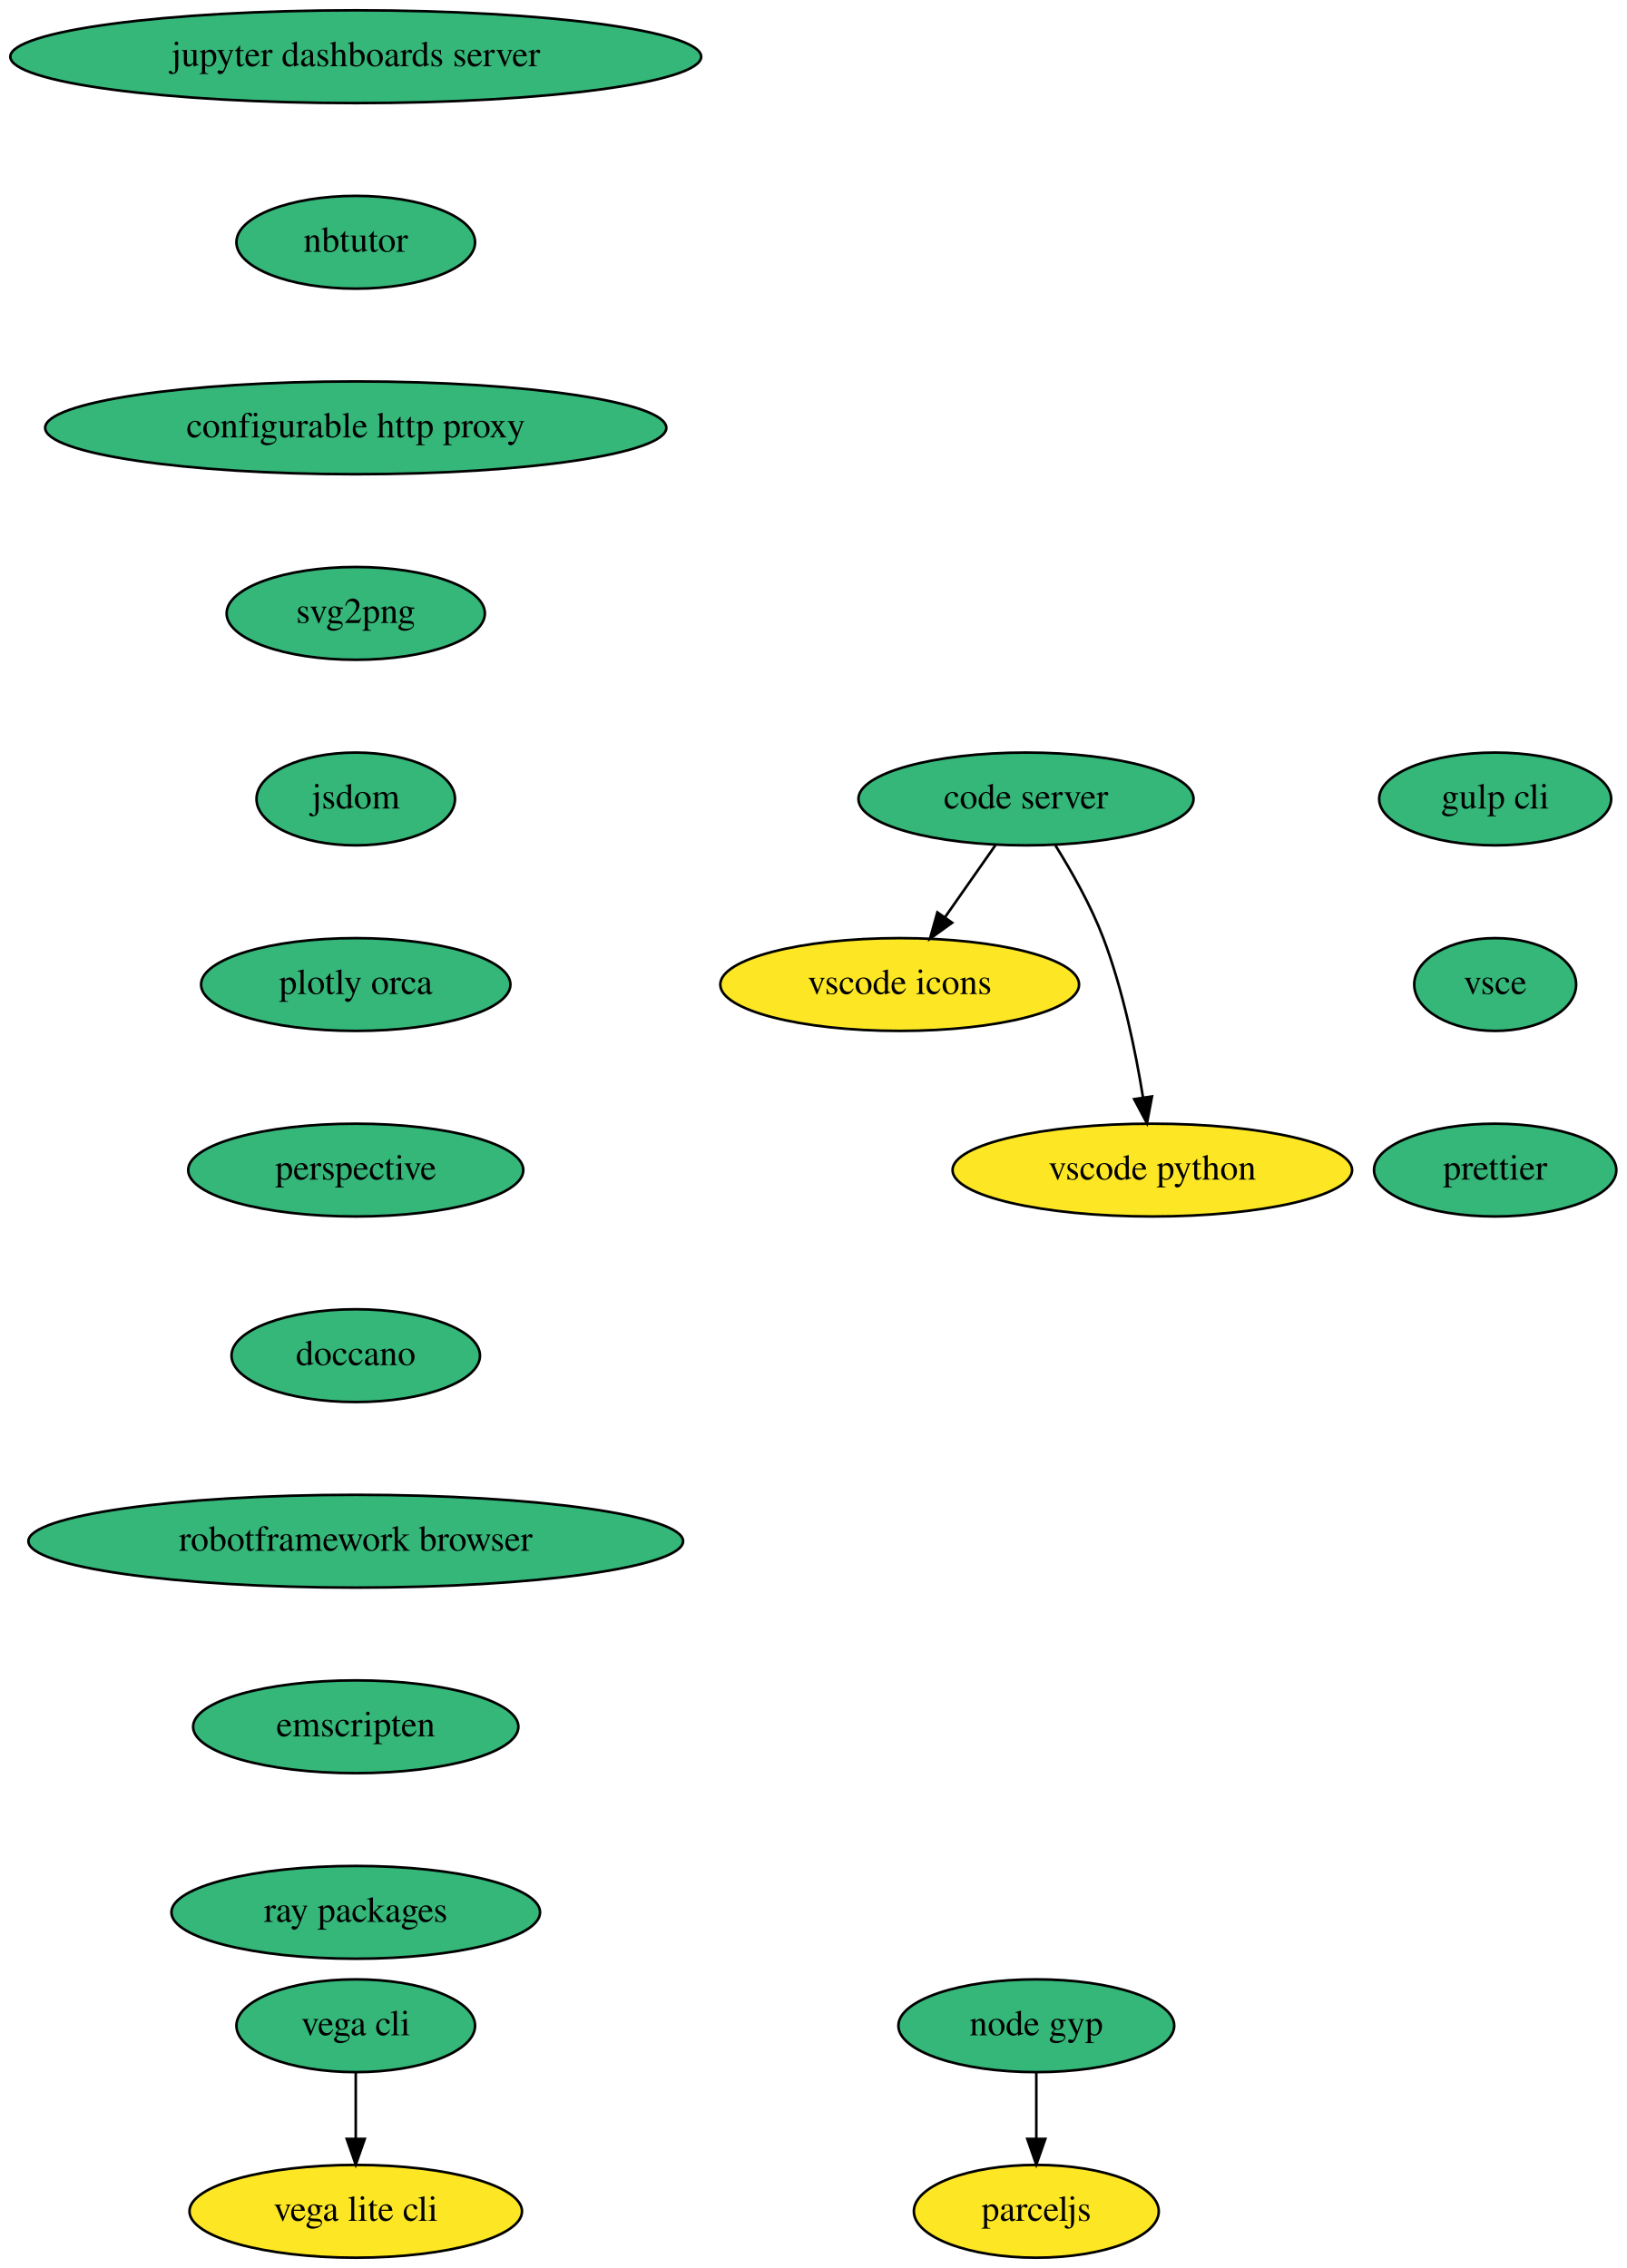
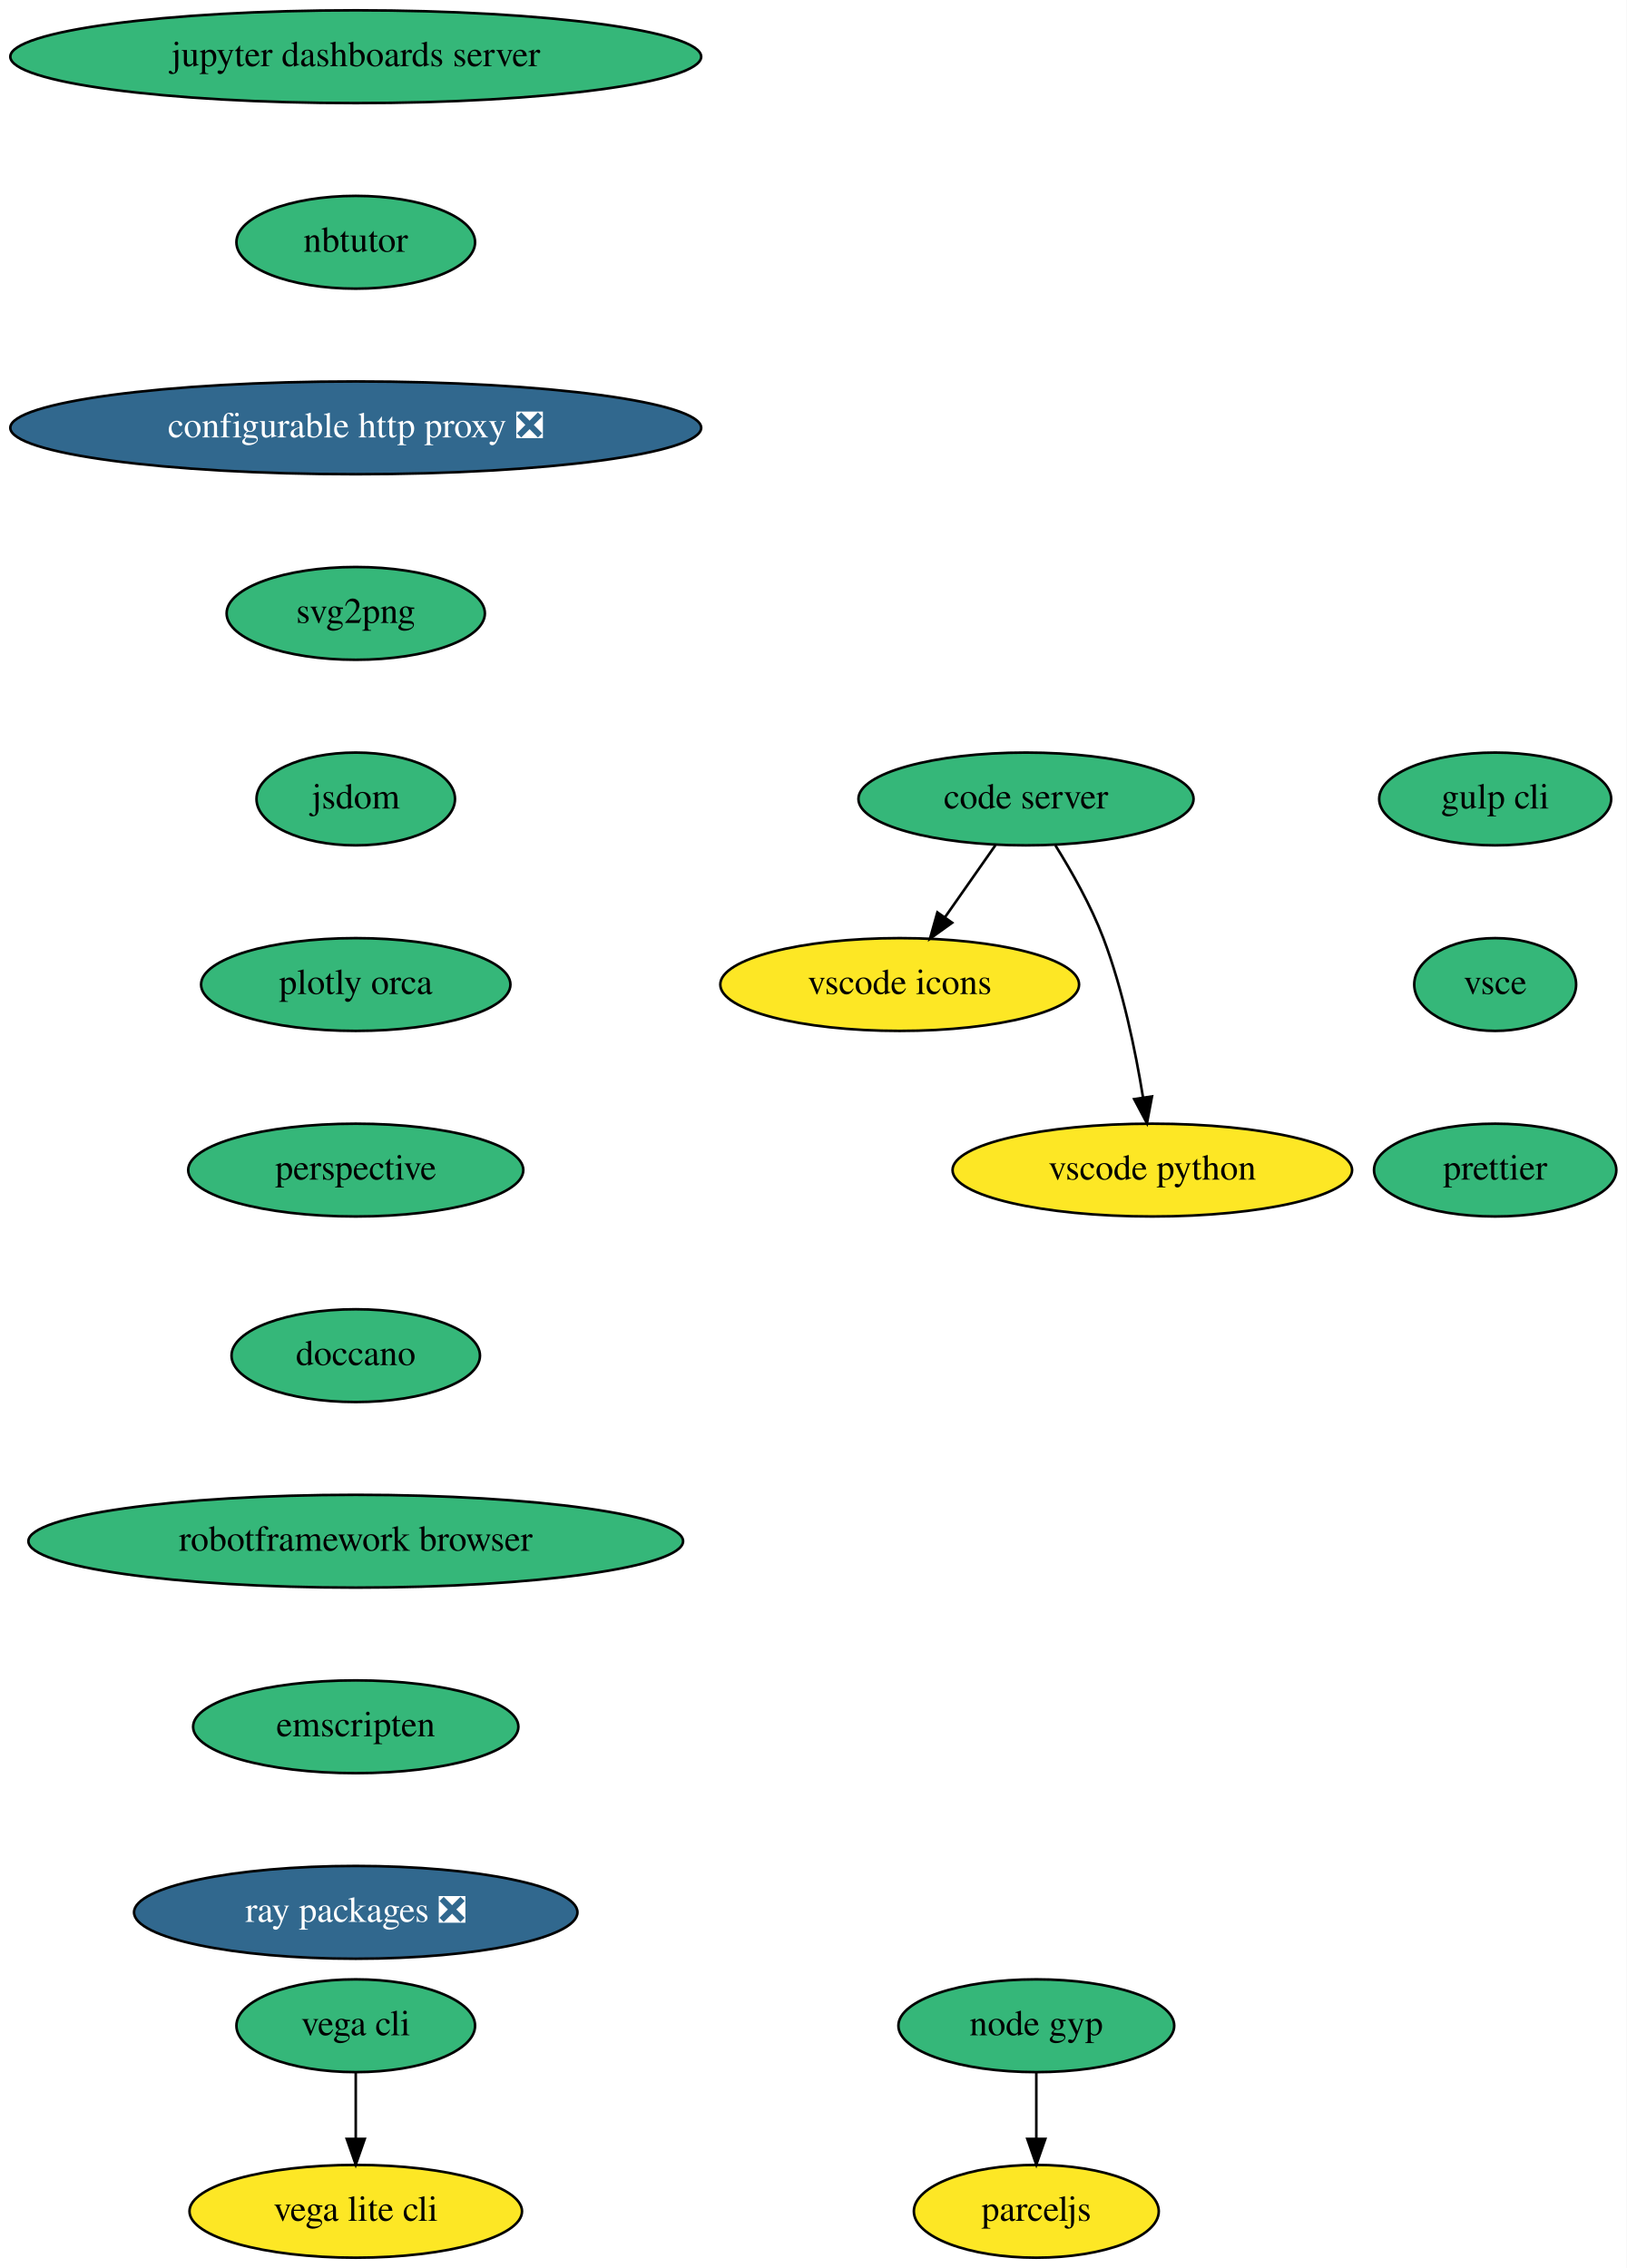
<svg xmlns="http://www.w3.org/2000/svg" xmlns:xlink="http://www.w3.org/1999/xlink" width="631pt" height="880pt" viewBox="0.00 0.00 631.00 880.00">
  <g id="graph0" class="graph" transform="scale(1 1) rotate(0) translate(4 876)">
    <polygon fill="white" stroke="transparent" points="-4,4 -4,-876 627,-876 627,4 -4,4" />
    <g id="node1" class="node">
      <g id="a_node1">
        <a xlink:href="https://github.com/conda-forge/jupyter-dashboards-server-feedstock" xlink:title="jupyter dashboards server">
          <ellipse fill="#35b779" stroke="black" cx="134" cy="-854" rx="134" ry="18" />
          <text text-anchor="middle" x="134" y="-850.3" font-family="Times,serif" font-size="14.00">jupyter dashboards server</text>
        </a>
      </g>
    </g>
    <g id="node2" class="node">
      <g id="a_node2">
        <a xlink:href="https://github.com/conda-forge/nbtutor-feedstock" xlink:title="nbtutor">
          <ellipse fill="#35b779" stroke="black" cx="134" cy="-782" rx="46.29" ry="18" />
          <text text-anchor="middle" x="134" y="-778.3" font-family="Times,serif" font-size="14.00">nbtutor</text>
        </a>
      </g>
    </g>
    <g id="node3" class="node">
      <g id="a_node3">
-         <a xlink:href="https://github.com/conda-forge/configurable-http-proxy-feedstock" xlink:title="configurable http proxy">
-           <ellipse fill="#35b779" stroke="black" cx="134" cy="-710" rx="120.48" ry="18" />
-           <text text-anchor="middle" x="134" y="-706.3" font-family="Times,serif" font-size="14.00">configurable http proxy</text>
+         <a xlink:href="https://github.com/conda-forge/configurable-http-proxy-feedstock/pull/42" xlink:title="configurable http proxy ❎">
+           <ellipse fill="#31688e" stroke="black" cx="134" cy="-710" rx="134" ry="18" />
+           <text text-anchor="middle" x="134" y="-706.3" font-family="Times,serif" font-size="14.00" fill="white">configurable http proxy ❎</text>
        </a>
      </g>
    </g>
    <g id="node4" class="node">
      <g id="a_node4">
        <a xlink:href="https://github.com/conda-forge/svg2png-feedstock" xlink:title="svg2png">
          <ellipse fill="#35b779" stroke="black" cx="134" cy="-638" rx="50.09" ry="18" />
          <text text-anchor="middle" x="134" y="-634.3" font-family="Times,serif" font-size="14.00">svg2png</text>
        </a>
      </g>
    </g>
    <g id="node5" class="node">
      <g id="a_node5">
        <a xlink:href="https://github.com/conda-forge/jsdom-feedstock" xlink:title="jsdom">
          <ellipse fill="#35b779" stroke="black" cx="134" cy="-566" rx="38.5" ry="18" />
          <text text-anchor="middle" x="134" y="-562.3" font-family="Times,serif" font-size="14.00">jsdom</text>
        </a>
      </g>
    </g>
    <g id="node6" class="node">
      <g id="a_node6">
        <a xlink:href="https://github.com/conda-forge/plotly-orca-feedstock" xlink:title="plotly orca">
          <ellipse fill="#35b779" stroke="black" cx="134" cy="-494" rx="60" ry="18" />
          <text text-anchor="middle" x="134" y="-490.3" font-family="Times,serif" font-size="14.00">plotly orca</text>
        </a>
      </g>
    </g>
    <g id="node12" class="node">
      <g id="a_node12">
        <a xlink:href="https://github.com/conda-forge/perspective-feedstock" xlink:title="perspective">
          <ellipse fill="#35b779" stroke="black" cx="134" cy="-422" rx="65" ry="18" />
          <text text-anchor="middle" x="134" y="-418.3" font-family="Times,serif" font-size="14.00">perspective</text>
        </a>
      </g>
    </g>
    <g id="node7" class="node">
      <g id="a_node7">
        <a xlink:href="https://github.com/conda-forge/vega-cli-feedstock" xlink:title="vega cli">
          <ellipse fill="#35b779" stroke="black" cx="134" cy="-90" rx="46.29" ry="18" />
          <text text-anchor="middle" x="134" y="-86.3" font-family="Times,serif" font-size="14.00">vega cli</text>
        </a>
      </g>
    </g>
    <g id="node8" class="node">
      <g id="a_node8">
        <a xlink:href="https://github.com/conda-forge/vega-lite-cli-feedstock" xlink:title="vega lite cli">
          <ellipse fill="#fde725" stroke="black" cx="134" cy="-18" rx="64.5" ry="18" />
          <text text-anchor="middle" x="134" y="-14.3" font-family="Times,serif" font-size="14.00">vega lite cli</text>
        </a>
      </g>
    </g>
    <g id="edge6" class="edge">
      <path fill="none" stroke="black" d="M134,-71.7C134,-63.98 134,-54.71 134,-46.11" />
      <polygon fill="black" stroke="black" points="137.5,-46.1 134,-36.1 130.5,-46.1 137.5,-46.1" />
    </g>
    <g id="node9" class="node">
      <g id="a_node9">
        <a xlink:href="https://github.com/conda-forge/code-server-feedstock" xlink:title="code server">
          <ellipse fill="#35b779" stroke="black" cx="394" cy="-566" rx="65" ry="18" />
          <text text-anchor="middle" x="394" y="-562.3" font-family="Times,serif" font-size="14.00">code server</text>
        </a>
      </g>
    </g>
    <g id="node10" class="node">
      <g id="a_node10">
        <a xlink:href="https://github.com/conda-forge/vscode-icons-feedstock" xlink:title="vscode icons">
          <ellipse fill="#fde725" stroke="black" cx="345" cy="-494" rx="69.59" ry="18" />
          <text text-anchor="middle" x="345" y="-490.3" font-family="Times,serif" font-size="14.00">vscode icons</text>
        </a>
      </g>
    </g>
    <g id="edge7" class="edge">
      <path fill="none" stroke="black" d="M382.14,-548.05C376.3,-539.71 369.14,-529.49 362.68,-520.25" />
      <polygon fill="black" stroke="black" points="365.35,-517.97 356.75,-511.79 359.62,-521.99 365.35,-517.97" />
    </g>
    <g id="node11" class="node">
      <g id="a_node11">
        <a xlink:href="https://github.com/conda-forge/vscode-python-feedstock" xlink:title="vscode python">
          <ellipse fill="#fde725" stroke="black" cx="443" cy="-422" rx="77.5" ry="18" />
          <text text-anchor="middle" x="443" y="-418.3" font-family="Times,serif" font-size="14.00">vscode python</text>
        </a>
      </g>
    </g>
    <g id="edge8" class="edge">
      <path fill="none" stroke="black" d="M405.4,-547.99C411.7,-537.9 419.2,-524.65 424,-512 431.6,-491.97 436.48,-468.18 439.39,-450.24" />
      <polygon fill="black" stroke="black" points="442.88,-450.58 440.92,-440.17 435.96,-449.53 442.88,-450.58" />
    </g>
    <g id="node13" class="node">
      <g id="a_node13">
        <a xlink:href="https://github.com/conda-forge/doccano-feedstock" xlink:title="doccano">
          <ellipse fill="#35b779" stroke="black" cx="134" cy="-350" rx="48.19" ry="18" />
          <text text-anchor="middle" x="134" y="-346.3" font-family="Times,serif" font-size="14.00">doccano</text>
        </a>
      </g>
    </g>
    <g id="node14" class="node">
      <g id="a_node14">
        <a xlink:href="https://github.com/conda-forge/robotframework-browser-feedstock" xlink:title="robotframework browser">
          <ellipse fill="#35b779" stroke="black" cx="134" cy="-278" rx="126.98" ry="18" />
          <text text-anchor="middle" x="134" y="-274.3" font-family="Times,serif" font-size="14.00">robotframework browser</text>
        </a>
      </g>
    </g>
    <g id="node15" class="node">
      <g id="a_node15">
        <a xlink:href="https://github.com/conda-forge/emscripten-feedstock" xlink:title="emscripten">
          <ellipse fill="#35b779" stroke="black" cx="134" cy="-206" rx="63.09" ry="18" />
          <text text-anchor="middle" x="134" y="-202.3" font-family="Times,serif" font-size="14.00">emscripten</text>
        </a>
      </g>
    </g>
    <g id="node16" class="node">
      <g id="a_node16">
-         <a xlink:href="https://github.com/conda-forge/ray-packages-feedstock" xlink:title="ray packages">
-           <ellipse fill="#35b779" stroke="black" cx="134" cy="-134" rx="71.5" ry="18" />
-           <text text-anchor="middle" x="134" y="-130.3" font-family="Times,serif" font-size="14.00">ray packages</text>
+         <a xlink:href="https://github.com/conda-forge/ray-packages-feedstock/pull/42" xlink:title="ray packages ❎">
+           <ellipse fill="#31688e" stroke="black" cx="134" cy="-134" rx="86" ry="18" />
+           <text text-anchor="middle" x="134" y="-130.3" font-family="Times,serif" font-size="14.00" fill="white">ray packages ❎</text>
        </a>
      </g>
    </g>
    <g id="node17" class="node">
      <g id="a_node17">
        <a xlink:href="https://github.com/conda-forge/gulp-cli-feedstock" xlink:title="gulp cli">
          <ellipse fill="#35b779" stroke="black" cx="576" cy="-566" rx="45" ry="18" />
          <text text-anchor="middle" x="576" y="-562.3" font-family="Times,serif" font-size="14.00">gulp cli</text>
        </a>
      </g>
    </g>
    <g id="node18" class="node">
      <g id="a_node18">
        <a xlink:href="https://github.com/conda-forge/vsce-feedstock" xlink:title="vsce">
          <ellipse fill="#35b779" stroke="black" cx="576" cy="-494" rx="31.4" ry="18" />
          <text text-anchor="middle" x="576" y="-490.3" font-family="Times,serif" font-size="14.00">vsce</text>
        </a>
      </g>
    </g>
    <g id="node19" class="node">
      <g id="a_node19">
        <a xlink:href="https://github.com/conda-forge/prettier-feedstock" xlink:title="prettier">
          <ellipse fill="#35b779" stroke="black" cx="576" cy="-422" rx="47" ry="18" />
          <text text-anchor="middle" x="576" y="-418.3" font-family="Times,serif" font-size="14.00">prettier</text>
        </a>
      </g>
    </g>
    <g id="node20" class="node">
      <g id="a_node20">
        <a xlink:href="https://github.com/conda-forge/node-gyp-feedstock" xlink:title="node gyp">
          <ellipse fill="#35b779" stroke="black" cx="398" cy="-90" rx="53.5" ry="18" />
          <text text-anchor="middle" x="398" y="-86.3" font-family="Times,serif" font-size="14.00">node gyp</text>
        </a>
      </g>
    </g>
    <g id="node21" class="node">
      <g id="a_node21">
        <a xlink:href="https://github.com/conda-forge/parceljs-feedstock" xlink:title="parceljs">
          <ellipse fill="#fde725" stroke="black" cx="398" cy="-18" rx="47.5" ry="18" />
          <text text-anchor="middle" x="398" y="-14.3" font-family="Times,serif" font-size="14.00">parceljs</text>
        </a>
      </g>
    </g>
    <g id="edge16" class="edge">
      <path fill="none" stroke="black" d="M398,-71.7C398,-63.98 398,-54.71 398,-46.11" />
      <polygon fill="black" stroke="black" points="401.5,-46.1 398,-36.1 394.5,-46.1 401.5,-46.1" />
    </g>
  </g>
</svg>
